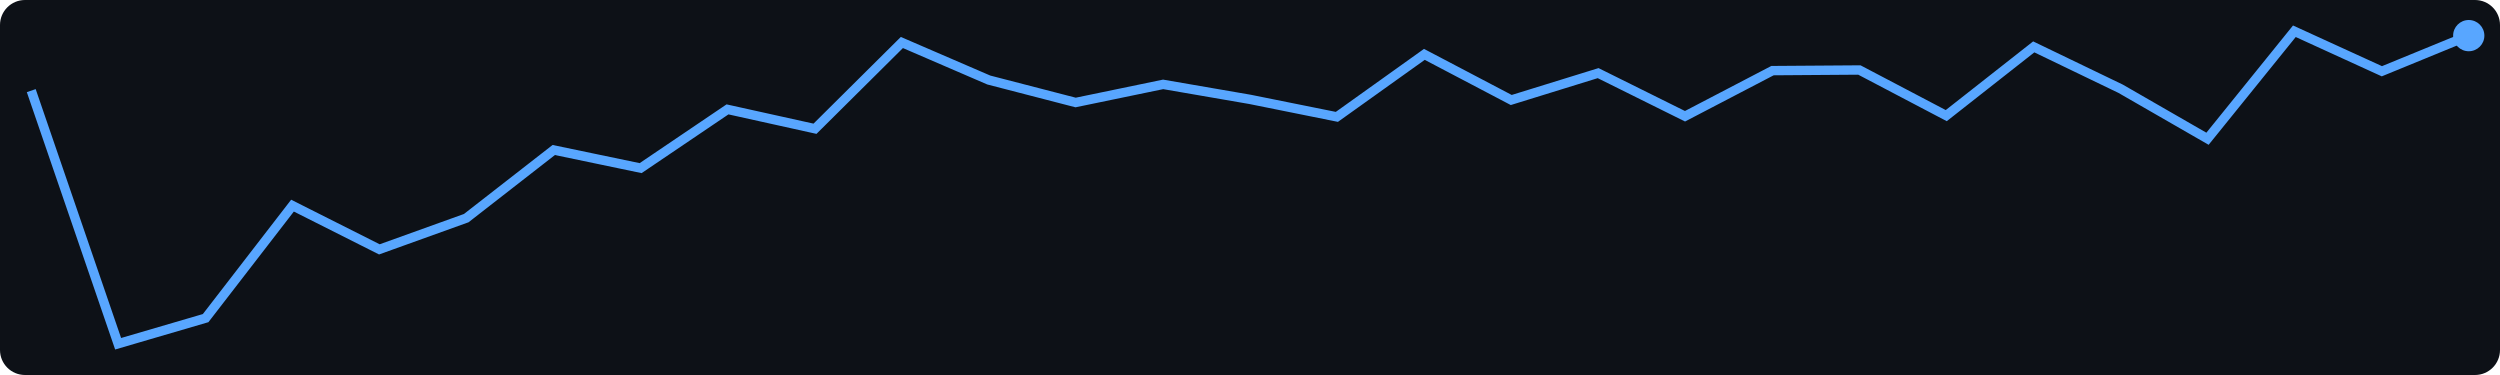
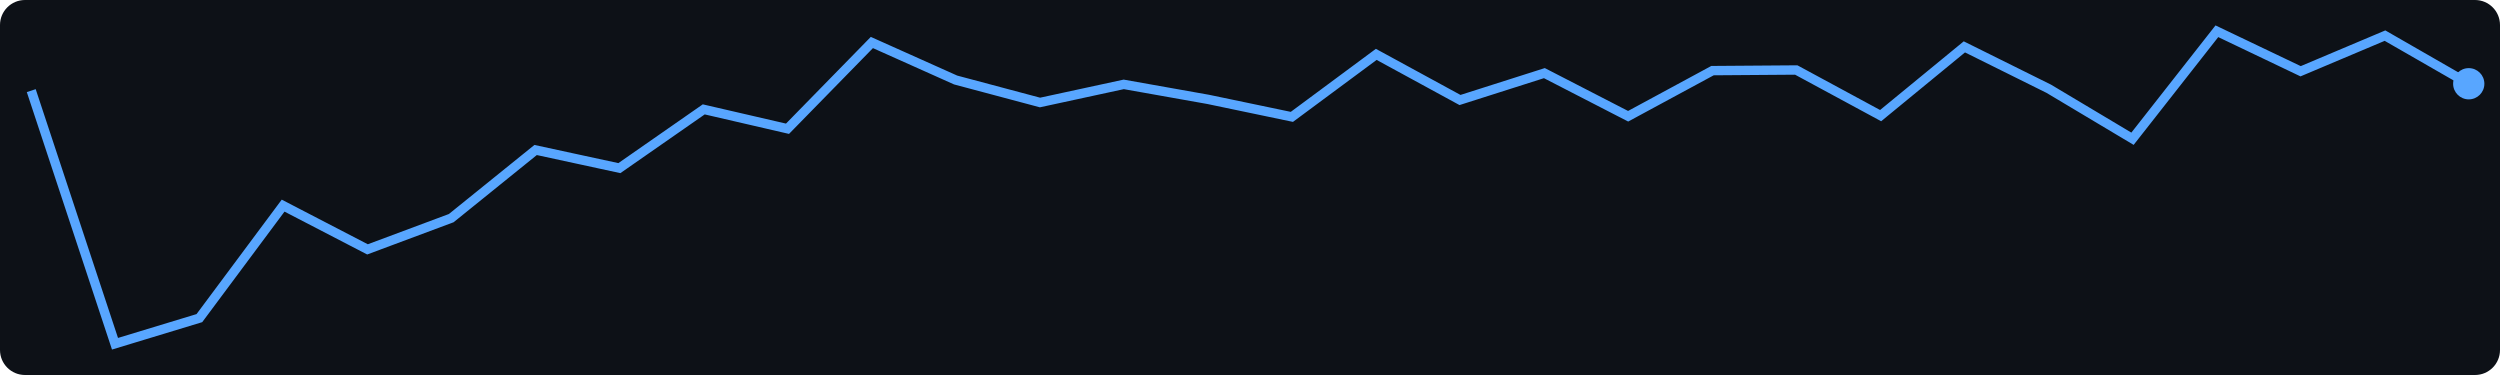
<svg xmlns="http://www.w3.org/2000/svg" width="400" height="60">
  <rect width="400" height="60" fill="#0d1117" rx="4" />
-   <polyline points="5.0,14.5 18.9,55.0 32.9,50.9 46.8,32.9 60.7,39.9 74.6,34.9 88.6,24.0 102.5,26.9 116.4,17.5 130.4,20.6 144.3,6.8 158.2,12.8 172.1,16.4 186.1,13.5 200.0,15.9 213.9,18.7 227.9,8.7 241.8,16.0 255.7,11.7 269.6,18.6 283.6,11.3 297.5,11.2 311.4,18.5 325.4,7.5 339.3,14.2 353.2,22.2 367.1,5.0 381.1,11.4 395.0,5.7" fill="none" stroke="#58a6ff" stroke-width="1.5" />
-   <circle cx="395.0" cy="5.7" r="2.5" fill="#58a6ff" />
+   <polyline points="5.0,14.5 18.4,55.0 31.9,50.9 45.3,32.9 58.8,39.9 72.2,34.9 85.7,24.0 99.1,26.9 112.6,17.5 126.0,20.6 139.5,6.8 152.9,12.8 166.4,16.4 179.8,13.5 193.3,15.9 206.7,18.7 220.2,8.7 233.6,16.0 247.1,11.7 260.5,18.6 274.0,11.3 287.4,11.2 300.9,18.5 314.3,7.5 327.8,14.2 341.2,22.2 354.7,5.0 368.1,11.4 381.6,5.7 395.0,13.4" fill="none" stroke="#58a6ff" stroke-width="1.5" />
+   <circle cx="395.0" cy="13.4" r="2.5" fill="#58a6ff" />
</svg>
